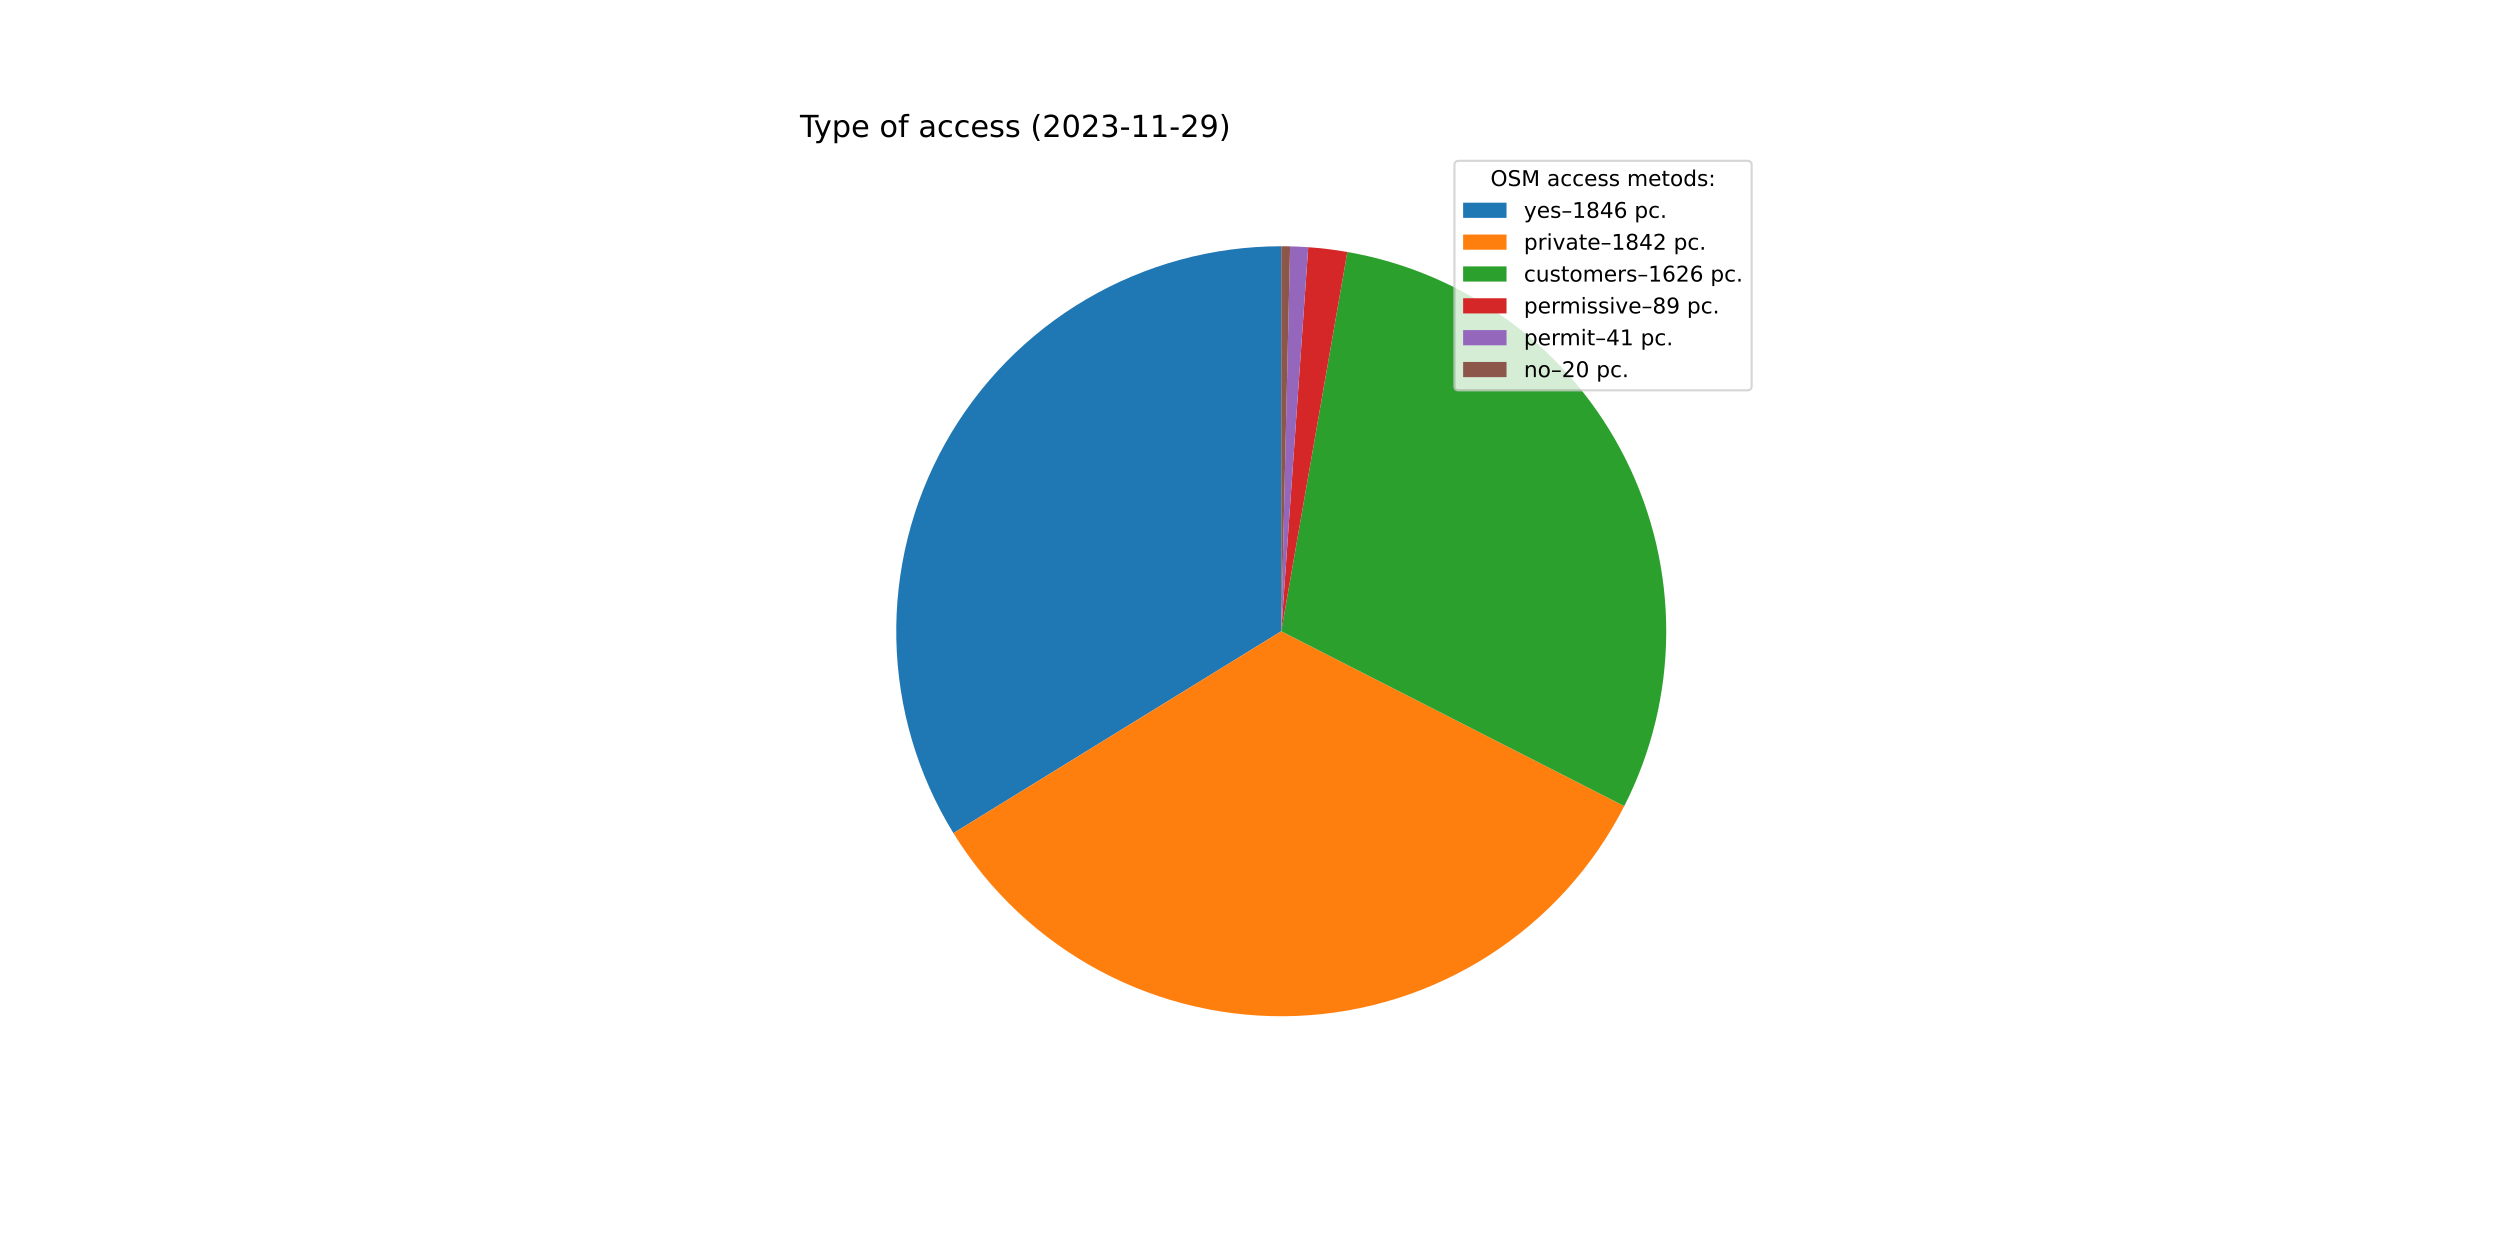
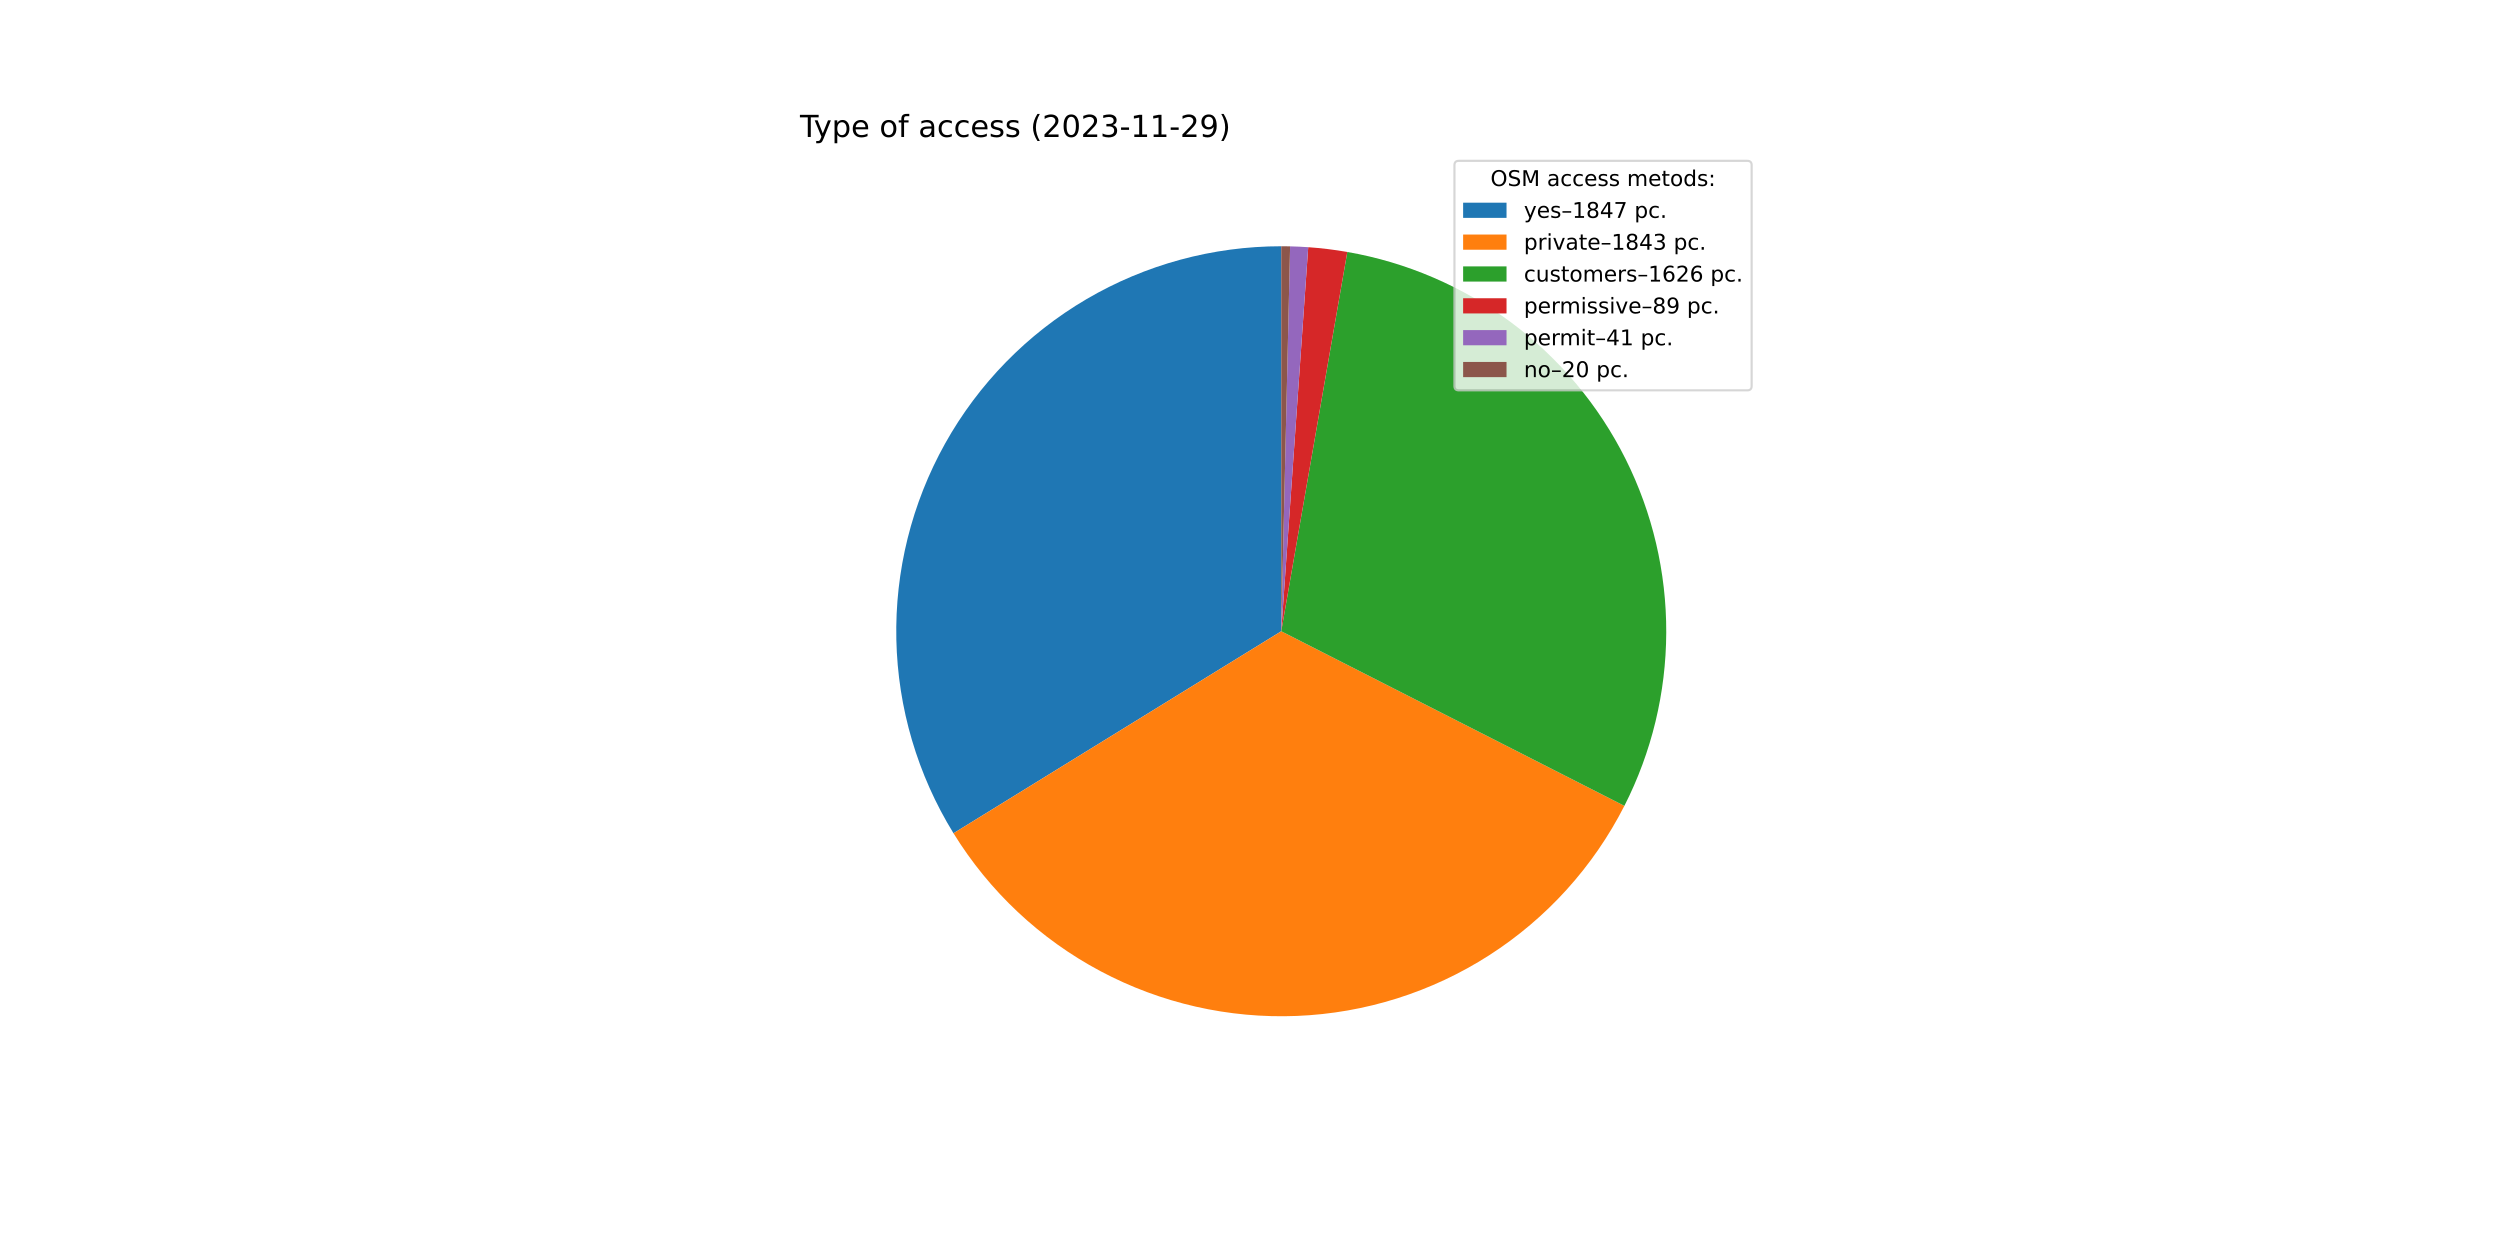
<svg xmlns="http://www.w3.org/2000/svg" xmlns:xlink="http://www.w3.org/1999/xlink" width="1152pt" height="576pt" viewBox="0 0 1152 576" version="1.1">
  <defs>
    <style type="text/css">*{stroke-linejoin: round; stroke-linecap: butt}</style>
  </defs>
  <g id="figure_1">
    <g id="patch_1">
      <path d="M 0 576  L 1152 576  L 1152 0  L 0 0  z " style="fill: #ffffff" />
    </g>
    <g id="axes_1">
      <g id="patch_2">
-         <path d="M 590.4 113.472  C 558.834 113.472 527.833 121.897 500.609 137.873  C 473.385 153.849 450.911 176.806 435.518 204.364  C 420.124 231.922 412.361 263.095 413.032 294.654  C 413.704 326.213 422.786 357.028 439.338 383.906  L 590.4 290.88  L 590.4 113.472  z " style="fill: #1f77b4" />
+         <path d="M 590.4 113.472  C 558.829 113.472 527.822 121.9 500.594 137.881  C 473.367 153.863 450.893 176.827 435.501 204.393  C 420.11 231.958 412.353 263.139 413.033 294.703  C 413.714 326.268 422.808 357.085 439.372 383.962  L 590.4 290.88  L 590.4 113.472  z " style="fill: #1f77b4" />
      </g>
      <g id="patch_3">
-         <path d="M 439.338 383.906  C 455.853 410.725 479.217 432.668 507.018 447.472  C 534.819 462.275 566.067 469.412 597.538 468.144  C 629.009 466.877 659.583 457.251 686.103 440.26  C 712.624 423.269 734.148 399.518 748.453 371.458  L 590.4 290.88  L 439.338 383.906  z " style="fill: #ff7f0e" />
+         <path d="M 439.372 383.962  C 455.901 410.78 479.278 432.718 507.091 447.511  C 534.904 462.304 566.162 469.425 597.638 468.14  C 629.114 466.855 659.687 457.209 686.201 440.198  C 712.715 423.186 734.226 399.416 748.513 371.34  L 590.4 290.88  L 439.372 383.962  z " style="fill: #ff7f0e" />
      </g>
      <g id="patch_4">
-         <path d="M 748.453 371.458  C 761.065 346.719 767.695 319.362 767.807 291.594  C 767.918 263.826 761.509 236.416 749.097 211.577  C 736.684 186.738 718.611 165.156 696.338 148.575  C 674.064 131.993 648.205 120.871 620.849 116.105  L 590.4 290.88  L 748.453 371.458  z " style="fill: #2ca02c" />
+         <path d="M 748.513 371.34  C 761.102 346.601 767.711 319.249 767.807 291.492  C 767.903 263.734 761.483 236.338 749.064 211.513  C 736.646 186.688 718.574 165.12 696.304 148.55  C 674.035 131.98 648.184 120.865 620.838 116.103  L 590.4 290.88  L 748.513 371.34  z " style="fill: #2ca02c" />
      </g>
      <g id="patch_5">
-         <path d="M 620.849 116.105  C 617.868 115.585 614.874 115.142 611.87 114.776  C 608.866 114.41 605.853 114.12 602.834 113.908  L 590.4 290.88  L 620.849 116.105  z " style="fill: #d62728" />
+         <path d="M 620.838 116.103  C 617.858 115.584 614.865 115.141 611.862 114.775  C 608.859 114.409 605.847 114.12 602.83 113.908  L 590.4 290.88  L 620.838 116.103  z " style="fill: #d62728" />
      </g>
      <g id="patch_6">
-         <path d="M 602.834 113.908  C 601.444 113.811 600.052 113.729 598.659 113.664  C 597.267 113.599 595.873 113.551 594.48 113.519  L 590.4 290.88  L 602.834 113.908  z " style="fill: #9467bd" />
+         <path d="M 602.83 113.908  C 601.439 113.81 600.048 113.729 598.656 113.664  C 597.264 113.599 595.871 113.551 594.478 113.519  L 590.4 290.88  L 602.83 113.908  z " style="fill: #9467bd" />
      </g>
      <g id="patch_7">
-         <path d="M 594.48 113.519  C 593.8 113.503 593.12 113.492 592.44 113.484  C 591.76 113.476 591.08 113.472 590.4 113.472  L 590.4 290.88  L 594.48 113.519  z " style="fill: #8c564b" />
+         <path d="M 594.478 113.519  C 593.799 113.503 593.119 113.492 592.439 113.484  C 591.76 113.476 591.08 113.472 590.4 113.472  L 590.4 290.88  L 594.478 113.519  z " style="fill: #8c564b" />
      </g>
      <g id="matplotlib.axis_1" />
      <g id="matplotlib.axis_2" />
      <g id="text_1">
        <g transform="translate(368.64 63.12)scale(0.14 -0.14)">
          <defs>
            <path id="DejaVuSans-54" d="M -19 4666  L 3928 4666  L 3928 4134  L 2272 4134  L 2272 0  L 1638 0  L 1638 4134  L -19 4134  L -19 4666  z " transform="scale(0.015625)" />
            <path id="DejaVuSans-79" d="M 2059 -325  Q 1816 -950 1584 -1140  Q 1353 -1331 966 -1331  L 506 -1331  L 506 -850  L 844 -850  Q 1081 -850 1212 -737  Q 1344 -625 1503 -206  L 1606 56  L 191 3500  L 800 3500  L 1894 763  L 2988 3500  L 3597 3500  L 2059 -325  z " transform="scale(0.015625)" />
            <path id="DejaVuSans-70" d="M 1159 525  L 1159 -1331  L 581 -1331  L 581 3500  L 1159 3500  L 1159 2969  Q 1341 3281 1617 3432  Q 1894 3584 2278 3584  Q 2916 3584 3314 3078  Q 3713 2572 3713 1747  Q 3713 922 3314 415  Q 2916 -91 2278 -91  Q 1894 -91 1617 61  Q 1341 213 1159 525  z M 3116 1747  Q 3116 2381 2855 2742  Q 2594 3103 2138 3103  Q 1681 3103 1420 2742  Q 1159 2381 1159 1747  Q 1159 1113 1420 752  Q 1681 391 2138 391  Q 2594 391 2855 752  Q 3116 1113 3116 1747  z " transform="scale(0.015625)" />
            <path id="DejaVuSans-65" d="M 3597 1894  L 3597 1613  L 953 1613  Q 991 1019 1311 708  Q 1631 397 2203 397  Q 2534 397 2845 478  Q 3156 559 3463 722  L 3463 178  Q 3153 47 2828 -22  Q 2503 -91 2169 -91  Q 1331 -91 842 396  Q 353 884 353 1716  Q 353 2575 817 3079  Q 1281 3584 2069 3584  Q 2775 3584 3186 3129  Q 3597 2675 3597 1894  z M 3022 2063  Q 3016 2534 2758 2815  Q 2500 3097 2075 3097  Q 1594 3097 1305 2825  Q 1016 2553 972 2059  L 3022 2063  z " transform="scale(0.015625)" />
            <path id="DejaVuSans-20" transform="scale(0.015625)" />
            <path id="DejaVuSans-6f" d="M 1959 3097  Q 1497 3097 1228 2736  Q 959 2375 959 1747  Q 959 1119 1226 758  Q 1494 397 1959 397  Q 2419 397 2687 759  Q 2956 1122 2956 1747  Q 2956 2369 2687 2733  Q 2419 3097 1959 3097  z M 1959 3584  Q 2709 3584 3137 3096  Q 3566 2609 3566 1747  Q 3566 888 3137 398  Q 2709 -91 1959 -91  Q 1206 -91 779 398  Q 353 888 353 1747  Q 353 2609 779 3096  Q 1206 3584 1959 3584  z " transform="scale(0.015625)" />
            <path id="DejaVuSans-66" d="M 2375 4863  L 2375 4384  L 1825 4384  Q 1516 4384 1395 4259  Q 1275 4134 1275 3809  L 1275 3500  L 2222 3500  L 2222 3053  L 1275 3053  L 1275 0  L 697 0  L 697 3053  L 147 3053  L 147 3500  L 697 3500  L 697 3744  Q 697 4328 969 4595  Q 1241 4863 1831 4863  L 2375 4863  z " transform="scale(0.015625)" />
            <path id="DejaVuSans-61" d="M 2194 1759  Q 1497 1759 1228 1600  Q 959 1441 959 1056  Q 959 750 1161 570  Q 1363 391 1709 391  Q 2188 391 2477 730  Q 2766 1069 2766 1631  L 2766 1759  L 2194 1759  z M 3341 1997  L 3341 0  L 2766 0  L 2766 531  Q 2569 213 2275 61  Q 1981 -91 1556 -91  Q 1019 -91 701 211  Q 384 513 384 1019  Q 384 1609 779 1909  Q 1175 2209 1959 2209  L 2766 2209  L 2766 2266  Q 2766 2663 2505 2880  Q 2244 3097 1772 3097  Q 1472 3097 1187 3025  Q 903 2953 641 2809  L 641 3341  Q 956 3463 1253 3523  Q 1550 3584 1831 3584  Q 2591 3584 2966 3190  Q 3341 2797 3341 1997  z " transform="scale(0.015625)" />
            <path id="DejaVuSans-63" d="M 3122 3366  L 3122 2828  Q 2878 2963 2633 3030  Q 2388 3097 2138 3097  Q 1578 3097 1268 2742  Q 959 2388 959 1747  Q 959 1106 1268 751  Q 1578 397 2138 397  Q 2388 397 2633 464  Q 2878 531 3122 666  L 3122 134  Q 2881 22 2623 -34  Q 2366 -91 2075 -91  Q 1284 -91 818 406  Q 353 903 353 1747  Q 353 2603 823 3093  Q 1294 3584 2113 3584  Q 2378 3584 2631 3529  Q 2884 3475 3122 3366  z " transform="scale(0.015625)" />
            <path id="DejaVuSans-73" d="M 2834 3397  L 2834 2853  Q 2591 2978 2328 3040  Q 2066 3103 1784 3103  Q 1356 3103 1142 2972  Q 928 2841 928 2578  Q 928 2378 1081 2264  Q 1234 2150 1697 2047  L 1894 2003  Q 2506 1872 2764 1633  Q 3022 1394 3022 966  Q 3022 478 2636 193  Q 2250 -91 1575 -91  Q 1294 -91 989 -36  Q 684 19 347 128  L 347 722  Q 666 556 975 473  Q 1284 391 1588 391  Q 1994 391 2212 530  Q 2431 669 2431 922  Q 2431 1156 2273 1281  Q 2116 1406 1581 1522  L 1381 1569  Q 847 1681 609 1914  Q 372 2147 372 2553  Q 372 3047 722 3315  Q 1072 3584 1716 3584  Q 2034 3584 2315 3537  Q 2597 3491 2834 3397  z " transform="scale(0.015625)" />
            <path id="DejaVuSans-28" d="M 1984 4856  Q 1566 4138 1362 3434  Q 1159 2731 1159 2009  Q 1159 1288 1364 580  Q 1569 -128 1984 -844  L 1484 -844  Q 1016 -109 783 600  Q 550 1309 550 2009  Q 550 2706 781 3412  Q 1013 4119 1484 4856  L 1984 4856  z " transform="scale(0.015625)" />
            <path id="DejaVuSans-32" d="M 1228 531  L 3431 531  L 3431 0  L 469 0  L 469 531  Q 828 903 1448 1529  Q 2069 2156 2228 2338  Q 2531 2678 2651 2914  Q 2772 3150 2772 3378  Q 2772 3750 2511 3984  Q 2250 4219 1831 4219  Q 1534 4219 1204 4116  Q 875 4013 500 3803  L 500 4441  Q 881 4594 1212 4672  Q 1544 4750 1819 4750  Q 2544 4750 2975 4387  Q 3406 4025 3406 3419  Q 3406 3131 3298 2873  Q 3191 2616 2906 2266  Q 2828 2175 2409 1742  Q 1991 1309 1228 531  z " transform="scale(0.015625)" />
            <path id="DejaVuSans-30" d="M 2034 4250  Q 1547 4250 1301 3770  Q 1056 3291 1056 2328  Q 1056 1369 1301 889  Q 1547 409 2034 409  Q 2525 409 2770 889  Q 3016 1369 3016 2328  Q 3016 3291 2770 3770  Q 2525 4250 2034 4250  z M 2034 4750  Q 2819 4750 3233 4129  Q 3647 3509 3647 2328  Q 3647 1150 3233 529  Q 2819 -91 2034 -91  Q 1250 -91 836 529  Q 422 1150 422 2328  Q 422 3509 836 4129  Q 1250 4750 2034 4750  z " transform="scale(0.015625)" />
            <path id="DejaVuSans-33" d="M 2597 2516  Q 3050 2419 3304 2112  Q 3559 1806 3559 1356  Q 3559 666 3084 287  Q 2609 -91 1734 -91  Q 1441 -91 1130 -33  Q 819 25 488 141  L 488 750  Q 750 597 1062 519  Q 1375 441 1716 441  Q 2309 441 2620 675  Q 2931 909 2931 1356  Q 2931 1769 2642 2001  Q 2353 2234 1838 2234  L 1294 2234  L 1294 2753  L 1863 2753  Q 2328 2753 2575 2939  Q 2822 3125 2822 3475  Q 2822 3834 2567 4026  Q 2313 4219 1838 4219  Q 1578 4219 1281 4162  Q 984 4106 628 3988  L 628 4550  Q 988 4650 1302 4700  Q 1616 4750 1894 4750  Q 2613 4750 3031 4423  Q 3450 4097 3450 3541  Q 3450 3153 3228 2886  Q 3006 2619 2597 2516  z " transform="scale(0.015625)" />
            <path id="DejaVuSans-2d" d="M 313 2009  L 1997 2009  L 1997 1497  L 313 1497  L 313 2009  z " transform="scale(0.015625)" />
            <path id="DejaVuSans-31" d="M 794 531  L 1825 531  L 1825 4091  L 703 3866  L 703 4441  L 1819 4666  L 2450 4666  L 2450 531  L 3481 531  L 3481 0  L 794 0  L 794 531  z " transform="scale(0.015625)" />
            <path id="DejaVuSans-39" d="M 703 97  L 703 672  Q 941 559 1184 500  Q 1428 441 1663 441  Q 2288 441 2617 861  Q 2947 1281 2994 2138  Q 2813 1869 2534 1725  Q 2256 1581 1919 1581  Q 1219 1581 811 2004  Q 403 2428 403 3163  Q 403 3881 828 4315  Q 1253 4750 1959 4750  Q 2769 4750 3195 4129  Q 3622 3509 3622 2328  Q 3622 1225 3098 567  Q 2575 -91 1691 -91  Q 1453 -91 1209 -44  Q 966 3 703 97  z M 1959 2075  Q 2384 2075 2632 2365  Q 2881 2656 2881 3163  Q 2881 3666 2632 3958  Q 2384 4250 1959 4250  Q 1534 4250 1286 3958  Q 1038 3666 1038 3163  Q 1038 2656 1286 2365  Q 1534 2075 1959 2075  z " transform="scale(0.015625)" />
            <path id="DejaVuSans-29" d="M 513 4856  L 1013 4856  Q 1481 4119 1714 3412  Q 1947 2706 1947 2009  Q 1947 1309 1714 600  Q 1481 -109 1013 -844  L 513 -844  Q 928 -128 1133 580  Q 1338 1288 1338 2009  Q 1338 2731 1133 3434  Q 928 4138 513 4856  z " transform="scale(0.015625)" />
          </defs>
          <use xlink:href="#DejaVuSans-54" />
          <use xlink:href="#DejaVuSans-79" x="45.459" />
          <use xlink:href="#DejaVuSans-70" x="104.639" />
          <use xlink:href="#DejaVuSans-65" x="168.115" />
          <use xlink:href="#DejaVuSans-20" x="229.639" />
          <use xlink:href="#DejaVuSans-6f" x="261.426" />
          <use xlink:href="#DejaVuSans-66" x="322.607" />
          <use xlink:href="#DejaVuSans-20" x="357.812" />
          <use xlink:href="#DejaVuSans-61" x="389.6" />
          <use xlink:href="#DejaVuSans-63" x="450.879" />
          <use xlink:href="#DejaVuSans-63" x="505.859" />
          <use xlink:href="#DejaVuSans-65" x="560.84" />
          <use xlink:href="#DejaVuSans-73" x="622.363" />
          <use xlink:href="#DejaVuSans-73" x="674.463" />
          <use xlink:href="#DejaVuSans-20" x="726.562" />
          <use xlink:href="#DejaVuSans-28" x="758.35" />
          <use xlink:href="#DejaVuSans-32" x="797.363" />
          <use xlink:href="#DejaVuSans-30" x="860.986" />
          <use xlink:href="#DejaVuSans-32" x="924.609" />
          <use xlink:href="#DejaVuSans-33" x="988.232" />
          <use xlink:href="#DejaVuSans-2d" x="1051.855" />
          <use xlink:href="#DejaVuSans-31" x="1087.939" />
          <use xlink:href="#DejaVuSans-31" x="1151.562" />
          <use xlink:href="#DejaVuSans-2d" x="1215.186" />
          <use xlink:href="#DejaVuSans-32" x="1251.27" />
          <use xlink:href="#DejaVuSans-39" x="1314.893" />
          <use xlink:href="#DejaVuSans-29" x="1378.516" />
        </g>
      </g>
      <g id="legend_1">
        <g id="patch_8">
          <path d="M 672.208 179.867  L 805.16 179.867  Q 807.16 179.867 807.16 177.867  L 807.16 76.12  Q 807.16 74.12 805.16 74.12  L 672.208 74.12  Q 670.208 74.12 670.208 76.12  L 670.208 177.867  Q 670.208 179.867 672.208 179.867  z " style="fill: #ffffff; opacity: 0.8; stroke: #cccccc; stroke-linejoin: miter" />
        </g>
        <g id="text_2">
          <g transform="translate(686.8038 85.71844)scale(0.1 -0.1)">
            <defs>
              <path id="DejaVuSans-4f" d="M 2522 4238  Q 1834 4238 1429 3725  Q 1025 3213 1025 2328  Q 1025 1447 1429 934  Q 1834 422 2522 422  Q 3209 422 3611 934  Q 4013 1447 4013 2328  Q 4013 3213 3611 3725  Q 3209 4238 2522 4238  z M 2522 4750  Q 3503 4750 4090 4092  Q 4678 3434 4678 2328  Q 4678 1225 4090 567  Q 3503 -91 2522 -91  Q 1538 -91 948 565  Q 359 1222 359 2328  Q 359 3434 948 4092  Q 1538 4750 2522 4750  z " transform="scale(0.015625)" />
              <path id="DejaVuSans-53" d="M 3425 4513  L 3425 3897  Q 3066 4069 2747 4153  Q 2428 4238 2131 4238  Q 1616 4238 1336 4038  Q 1056 3838 1056 3469  Q 1056 3159 1242 3001  Q 1428 2844 1947 2747  L 2328 2669  Q 3034 2534 3370 2195  Q 3706 1856 3706 1288  Q 3706 609 3251 259  Q 2797 -91 1919 -91  Q 1588 -91 1214 -16  Q 841 59 441 206  L 441 856  Q 825 641 1194 531  Q 1563 422 1919 422  Q 2459 422 2753 634  Q 3047 847 3047 1241  Q 3047 1584 2836 1778  Q 2625 1972 2144 2069  L 1759 2144  Q 1053 2284 737 2584  Q 422 2884 422 3419  Q 422 4038 858 4394  Q 1294 4750 2059 4750  Q 2388 4750 2728 4690  Q 3069 4631 3425 4513  z " transform="scale(0.015625)" />
              <path id="DejaVuSans-4d" d="M 628 4666  L 1569 4666  L 2759 1491  L 3956 4666  L 4897 4666  L 4897 0  L 4281 0  L 4281 4097  L 3078 897  L 2444 897  L 1241 4097  L 1241 0  L 628 0  L 628 4666  z " transform="scale(0.015625)" />
              <path id="DejaVuSans-6d" d="M 3328 2828  Q 3544 3216 3844 3400  Q 4144 3584 4550 3584  Q 5097 3584 5394 3201  Q 5691 2819 5691 2113  L 5691 0  L 5113 0  L 5113 2094  Q 5113 2597 4934 2840  Q 4756 3084 4391 3084  Q 3944 3084 3684 2787  Q 3425 2491 3425 1978  L 3425 0  L 2847 0  L 2847 2094  Q 2847 2600 2669 2842  Q 2491 3084 2119 3084  Q 1678 3084 1418 2786  Q 1159 2488 1159 1978  L 1159 0  L 581 0  L 581 3500  L 1159 3500  L 1159 2956  Q 1356 3278 1631 3431  Q 1906 3584 2284 3584  Q 2666 3584 2933 3390  Q 3200 3197 3328 2828  z " transform="scale(0.015625)" />
              <path id="DejaVuSans-74" d="M 1172 4494  L 1172 3500  L 2356 3500  L 2356 3053  L 1172 3053  L 1172 1153  Q 1172 725 1289 603  Q 1406 481 1766 481  L 2356 481  L 2356 0  L 1766 0  Q 1100 0 847 248  Q 594 497 594 1153  L 594 3053  L 172 3053  L 172 3500  L 594 3500  L 594 4494  L 1172 4494  z " transform="scale(0.015625)" />
              <path id="DejaVuSans-64" d="M 2906 2969  L 2906 4863  L 3481 4863  L 3481 0  L 2906 0  L 2906 525  Q 2725 213 2448 61  Q 2172 -91 1784 -91  Q 1150 -91 751 415  Q 353 922 353 1747  Q 353 2572 751 3078  Q 1150 3584 1784 3584  Q 2172 3584 2448 3432  Q 2725 3281 2906 2969  z M 947 1747  Q 947 1113 1208 752  Q 1469 391 1925 391  Q 2381 391 2643 752  Q 2906 1113 2906 1747  Q 2906 2381 2643 2742  Q 2381 3103 1925 3103  Q 1469 3103 1208 2742  Q 947 2381 947 1747  z " transform="scale(0.015625)" />
              <path id="DejaVuSans-3a" d="M 750 794  L 1409 794  L 1409 0  L 750 0  L 750 794  z M 750 3309  L 1409 3309  L 1409 2516  L 750 2516  L 750 3309  z " transform="scale(0.015625)" />
            </defs>
            <use xlink:href="#DejaVuSans-4f" />
            <use xlink:href="#DejaVuSans-53" x="78.711" />
            <use xlink:href="#DejaVuSans-4d" x="142.188" />
            <use xlink:href="#DejaVuSans-20" x="228.467" />
            <use xlink:href="#DejaVuSans-61" x="260.254" />
            <use xlink:href="#DejaVuSans-63" x="321.533" />
            <use xlink:href="#DejaVuSans-63" x="376.514" />
            <use xlink:href="#DejaVuSans-65" x="431.494" />
            <use xlink:href="#DejaVuSans-73" x="493.018" />
            <use xlink:href="#DejaVuSans-73" x="545.117" />
            <use xlink:href="#DejaVuSans-20" x="597.217" />
            <use xlink:href="#DejaVuSans-6d" x="629.004" />
            <use xlink:href="#DejaVuSans-65" x="726.416" />
            <use xlink:href="#DejaVuSans-74" x="787.939" />
            <use xlink:href="#DejaVuSans-6f" x="827.148" />
            <use xlink:href="#DejaVuSans-64" x="888.33" />
            <use xlink:href="#DejaVuSans-73" x="951.807" />
            <use xlink:href="#DejaVuSans-3a" x="1003.906" />
          </g>
        </g>
        <g id="patch_9">
          <path d="M 674.208 100.397  L 694.208 100.397  L 694.208 93.397  L 674.208 93.397  z " style="fill: #1f77b4" />
        </g>
        <g id="text_3">
          <g transform="translate(702.2084 100.3966)scale(0.1 -0.1)">
            <defs>
              <path id="DejaVuSans-2013" d="M 313 1978  L 2888 1978  L 2888 1528  L 313 1528  L 313 1978  z " transform="scale(0.015625)" />
              <path id="DejaVuSans-38" d="M 2034 2216  Q 1584 2216 1326 1975  Q 1069 1734 1069 1313  Q 1069 891 1326 650  Q 1584 409 2034 409  Q 2484 409 2743 651  Q 3003 894 3003 1313  Q 3003 1734 2745 1975  Q 2488 2216 2034 2216  z M 1403 2484  Q 997 2584 770 2862  Q 544 3141 544 3541  Q 544 4100 942 4425  Q 1341 4750 2034 4750  Q 2731 4750 3128 4425  Q 3525 4100 3525 3541  Q 3525 3141 3298 2862  Q 3072 2584 2669 2484  Q 3125 2378 3379 2068  Q 3634 1759 3634 1313  Q 3634 634 3220 271  Q 2806 -91 2034 -91  Q 1263 -91 848 271  Q 434 634 434 1313  Q 434 1759 690 2068  Q 947 2378 1403 2484  z M 1172 3481  Q 1172 3119 1398 2916  Q 1625 2713 2034 2713  Q 2441 2713 2670 2916  Q 2900 3119 2900 3481  Q 2900 3844 2670 4047  Q 2441 4250 2034 4250  Q 1625 4250 1398 4047  Q 1172 3844 1172 3481  z " transform="scale(0.015625)" />
              <path id="DejaVuSans-34" d="M 2419 4116  L 825 1625  L 2419 1625  L 2419 4116  z M 2253 4666  L 3047 4666  L 3047 1625  L 3713 1625  L 3713 1100  L 3047 1100  L 3047 0  L 2419 0  L 2419 1100  L 313 1100  L 313 1709  L 2253 4666  z " transform="scale(0.015625)" />
-               <path id="DejaVuSans-36" d="M 2113 2584  Q 1688 2584 1439 2293  Q 1191 2003 1191 1497  Q 1191 994 1439 701  Q 1688 409 2113 409  Q 2538 409 2786 701  Q 3034 994 3034 1497  Q 3034 2003 2786 2293  Q 2538 2584 2113 2584  z M 3366 4563  L 3366 3988  Q 3128 4100 2886 4159  Q 2644 4219 2406 4219  Q 1781 4219 1451 3797  Q 1122 3375 1075 2522  Q 1259 2794 1537 2939  Q 1816 3084 2150 3084  Q 2853 3084 3261 2657  Q 3669 2231 3669 1497  Q 3669 778 3244 343  Q 2819 -91 2113 -91  Q 1303 -91 875 529  Q 447 1150 447 2328  Q 447 3434 972 4092  Q 1497 4750 2381 4750  Q 2619 4750 2861 4703  Q 3103 4656 3366 4563  z " transform="scale(0.015625)" />
+               <path id="DejaVuSans-37" d="M 525 4666  L 3525 4666  L 3525 4397  L 1831 0  L 1172 0  L 2766 4134  L 525 4134  L 525 4666  z " transform="scale(0.015625)" />
              <path id="DejaVuSans-2e" d="M 684 794  L 1344 794  L 1344 0  L 684 0  L 684 794  z " transform="scale(0.015625)" />
            </defs>
            <use xlink:href="#DejaVuSans-79" />
            <use xlink:href="#DejaVuSans-65" x="59.18" />
            <use xlink:href="#DejaVuSans-73" x="120.703" />
            <use xlink:href="#DejaVuSans-2013" x="172.803" />
            <use xlink:href="#DejaVuSans-31" x="222.803" />
            <use xlink:href="#DejaVuSans-38" x="286.426" />
            <use xlink:href="#DejaVuSans-34" x="350.049" />
-             <use xlink:href="#DejaVuSans-36" x="413.672" />
+             <use xlink:href="#DejaVuSans-37" x="413.672" />
            <use xlink:href="#DejaVuSans-20" x="477.295" />
            <use xlink:href="#DejaVuSans-70" x="509.082" />
            <use xlink:href="#DejaVuSans-63" x="572.559" />
            <use xlink:href="#DejaVuSans-2e" x="627.539" />
          </g>
        </g>
        <g id="patch_10">
          <path d="M 674.208 115.075  L 694.208 115.075  L 694.208 108.075  L 674.208 108.075  z " style="fill: #ff7f0e" />
        </g>
        <g id="text_4">
          <g transform="translate(702.2084 115.0747)scale(0.1 -0.1)">
            <defs>
              <path id="DejaVuSans-72" d="M 2631 2963  Q 2534 3019 2420 3045  Q 2306 3072 2169 3072  Q 1681 3072 1420 2755  Q 1159 2438 1159 1844  L 1159 0  L 581 0  L 581 3500  L 1159 3500  L 1159 2956  Q 1341 3275 1631 3429  Q 1922 3584 2338 3584  Q 2397 3584 2469 3576  Q 2541 3569 2628 3553  L 2631 2963  z " transform="scale(0.015625)" />
              <path id="DejaVuSans-69" d="M 603 3500  L 1178 3500  L 1178 0  L 603 0  L 603 3500  z M 603 4863  L 1178 4863  L 1178 4134  L 603 4134  L 603 4863  z " transform="scale(0.015625)" />
              <path id="DejaVuSans-76" d="M 191 3500  L 800 3500  L 1894 563  L 2988 3500  L 3597 3500  L 2284 0  L 1503 0  L 191 3500  z " transform="scale(0.015625)" />
            </defs>
            <use xlink:href="#DejaVuSans-70" />
            <use xlink:href="#DejaVuSans-72" x="63.477" />
            <use xlink:href="#DejaVuSans-69" x="104.59" />
            <use xlink:href="#DejaVuSans-76" x="132.373" />
            <use xlink:href="#DejaVuSans-61" x="191.553" />
            <use xlink:href="#DejaVuSans-74" x="252.832" />
            <use xlink:href="#DejaVuSans-65" x="292.041" />
            <use xlink:href="#DejaVuSans-2013" x="353.564" />
            <use xlink:href="#DejaVuSans-31" x="403.564" />
            <use xlink:href="#DejaVuSans-38" x="467.188" />
            <use xlink:href="#DejaVuSans-34" x="530.811" />
-             <use xlink:href="#DejaVuSans-32" x="594.434" />
+             <use xlink:href="#DejaVuSans-33" x="594.434" />
            <use xlink:href="#DejaVuSans-20" x="658.057" />
            <use xlink:href="#DejaVuSans-70" x="689.844" />
            <use xlink:href="#DejaVuSans-63" x="753.32" />
            <use xlink:href="#DejaVuSans-2e" x="808.301" />
          </g>
        </g>
        <g id="patch_11">
          <path d="M 674.208 129.753  L 694.208 129.753  L 694.208 122.753  L 674.208 122.753  z " style="fill: #2ca02c" />
        </g>
        <g id="text_5">
          <g transform="translate(702.2084 129.7528)scale(0.1 -0.1)">
            <defs>
              <path id="DejaVuSans-75" d="M 544 1381  L 544 3500  L 1119 3500  L 1119 1403  Q 1119 906 1312 657  Q 1506 409 1894 409  Q 2359 409 2629 706  Q 2900 1003 2900 1516  L 2900 3500  L 3475 3500  L 3475 0  L 2900 0  L 2900 538  Q 2691 219 2414 64  Q 2138 -91 1772 -91  Q 1169 -91 856 284  Q 544 659 544 1381  z M 1991 3584  L 1991 3584  z " transform="scale(0.015625)" />
+               <path id="DejaVuSans-36" d="M 2113 2584  Q 1688 2584 1439 2293  Q 1191 2003 1191 1497  Q 1191 994 1439 701  Q 1688 409 2113 409  Q 2538 409 2786 701  Q 3034 994 3034 1497  Q 3034 2003 2786 2293  Q 2538 2584 2113 2584  z M 3366 4563  L 3366 3988  Q 3128 4100 2886 4159  Q 2644 4219 2406 4219  Q 1781 4219 1451 3797  Q 1122 3375 1075 2522  Q 1259 2794 1537 2939  Q 1816 3084 2150 3084  Q 2853 3084 3261 2657  Q 3669 2231 3669 1497  Q 3669 778 3244 343  Q 2819 -91 2113 -91  Q 1303 -91 875 529  Q 447 1150 447 2328  Q 447 3434 972 4092  Q 1497 4750 2381 4750  Q 2619 4750 2861 4703  Q 3103 4656 3366 4563  z " transform="scale(0.015625)" />
            </defs>
            <use xlink:href="#DejaVuSans-63" />
            <use xlink:href="#DejaVuSans-75" x="54.98" />
            <use xlink:href="#DejaVuSans-73" x="118.359" />
            <use xlink:href="#DejaVuSans-74" x="170.459" />
            <use xlink:href="#DejaVuSans-6f" x="209.668" />
            <use xlink:href="#DejaVuSans-6d" x="270.85" />
            <use xlink:href="#DejaVuSans-65" x="368.262" />
            <use xlink:href="#DejaVuSans-72" x="429.785" />
            <use xlink:href="#DejaVuSans-73" x="470.898" />
            <use xlink:href="#DejaVuSans-2013" x="522.998" />
            <use xlink:href="#DejaVuSans-31" x="572.998" />
            <use xlink:href="#DejaVuSans-36" x="636.621" />
            <use xlink:href="#DejaVuSans-32" x="700.244" />
            <use xlink:href="#DejaVuSans-36" x="763.867" />
            <use xlink:href="#DejaVuSans-20" x="827.49" />
            <use xlink:href="#DejaVuSans-70" x="859.277" />
            <use xlink:href="#DejaVuSans-63" x="922.754" />
            <use xlink:href="#DejaVuSans-2e" x="977.734" />
          </g>
        </g>
        <g id="patch_12">
          <path d="M 674.208 144.431  L 694.208 144.431  L 694.208 137.431  L 674.208 137.431  z " style="fill: #d62728" />
        </g>
        <g id="text_6">
          <g transform="translate(702.2084 144.4309)scale(0.1 -0.1)">
            <use xlink:href="#DejaVuSans-70" />
            <use xlink:href="#DejaVuSans-65" x="63.477" />
            <use xlink:href="#DejaVuSans-72" x="125" />
            <use xlink:href="#DejaVuSans-6d" x="164.363" />
            <use xlink:href="#DejaVuSans-69" x="261.775" />
            <use xlink:href="#DejaVuSans-73" x="289.559" />
            <use xlink:href="#DejaVuSans-73" x="341.658" />
            <use xlink:href="#DejaVuSans-69" x="393.758" />
            <use xlink:href="#DejaVuSans-76" x="421.541" />
            <use xlink:href="#DejaVuSans-65" x="480.721" />
            <use xlink:href="#DejaVuSans-2013" x="542.244" />
            <use xlink:href="#DejaVuSans-38" x="592.244" />
            <use xlink:href="#DejaVuSans-39" x="655.867" />
            <use xlink:href="#DejaVuSans-20" x="719.49" />
            <use xlink:href="#DejaVuSans-70" x="751.277" />
            <use xlink:href="#DejaVuSans-63" x="814.754" />
            <use xlink:href="#DejaVuSans-2e" x="869.734" />
          </g>
        </g>
        <g id="patch_13">
          <path d="M 674.208 159.109  L 694.208 159.109  L 694.208 152.109  L 674.208 152.109  z " style="fill: #9467bd" />
        </g>
        <g id="text_7">
          <g transform="translate(702.2084 159.1091)scale(0.1 -0.1)">
            <use xlink:href="#DejaVuSans-70" />
            <use xlink:href="#DejaVuSans-65" x="63.477" />
            <use xlink:href="#DejaVuSans-72" x="125" />
            <use xlink:href="#DejaVuSans-6d" x="164.363" />
            <use xlink:href="#DejaVuSans-69" x="261.775" />
            <use xlink:href="#DejaVuSans-74" x="289.559" />
            <use xlink:href="#DejaVuSans-2013" x="328.768" />
            <use xlink:href="#DejaVuSans-34" x="378.768" />
            <use xlink:href="#DejaVuSans-31" x="442.391" />
            <use xlink:href="#DejaVuSans-20" x="506.014" />
            <use xlink:href="#DejaVuSans-70" x="537.801" />
            <use xlink:href="#DejaVuSans-63" x="601.277" />
            <use xlink:href="#DejaVuSans-2e" x="656.258" />
          </g>
        </g>
        <g id="patch_14">
          <path d="M 674.208 173.787  L 694.208 173.787  L 694.208 166.787  L 674.208 166.787  z " style="fill: #8c564b" />
        </g>
        <g id="text_8">
          <g transform="translate(702.2084 173.7872)scale(0.1 -0.1)">
            <defs>
              <path id="DejaVuSans-6e" d="M 3513 2113  L 3513 0  L 2938 0  L 2938 2094  Q 2938 2591 2744 2837  Q 2550 3084 2163 3084  Q 1697 3084 1428 2787  Q 1159 2491 1159 1978  L 1159 0  L 581 0  L 581 3500  L 1159 3500  L 1159 2956  Q 1366 3272 1645 3428  Q 1925 3584 2291 3584  Q 2894 3584 3203 3211  Q 3513 2838 3513 2113  z " transform="scale(0.015625)" />
            </defs>
            <use xlink:href="#DejaVuSans-6e" />
            <use xlink:href="#DejaVuSans-6f" x="63.379" />
            <use xlink:href="#DejaVuSans-2013" x="124.561" />
            <use xlink:href="#DejaVuSans-32" x="174.561" />
            <use xlink:href="#DejaVuSans-30" x="238.184" />
            <use xlink:href="#DejaVuSans-20" x="301.807" />
            <use xlink:href="#DejaVuSans-70" x="333.594" />
            <use xlink:href="#DejaVuSans-63" x="397.07" />
            <use xlink:href="#DejaVuSans-2e" x="452.051" />
          </g>
        </g>
      </g>
    </g>
  </g>
</svg>
